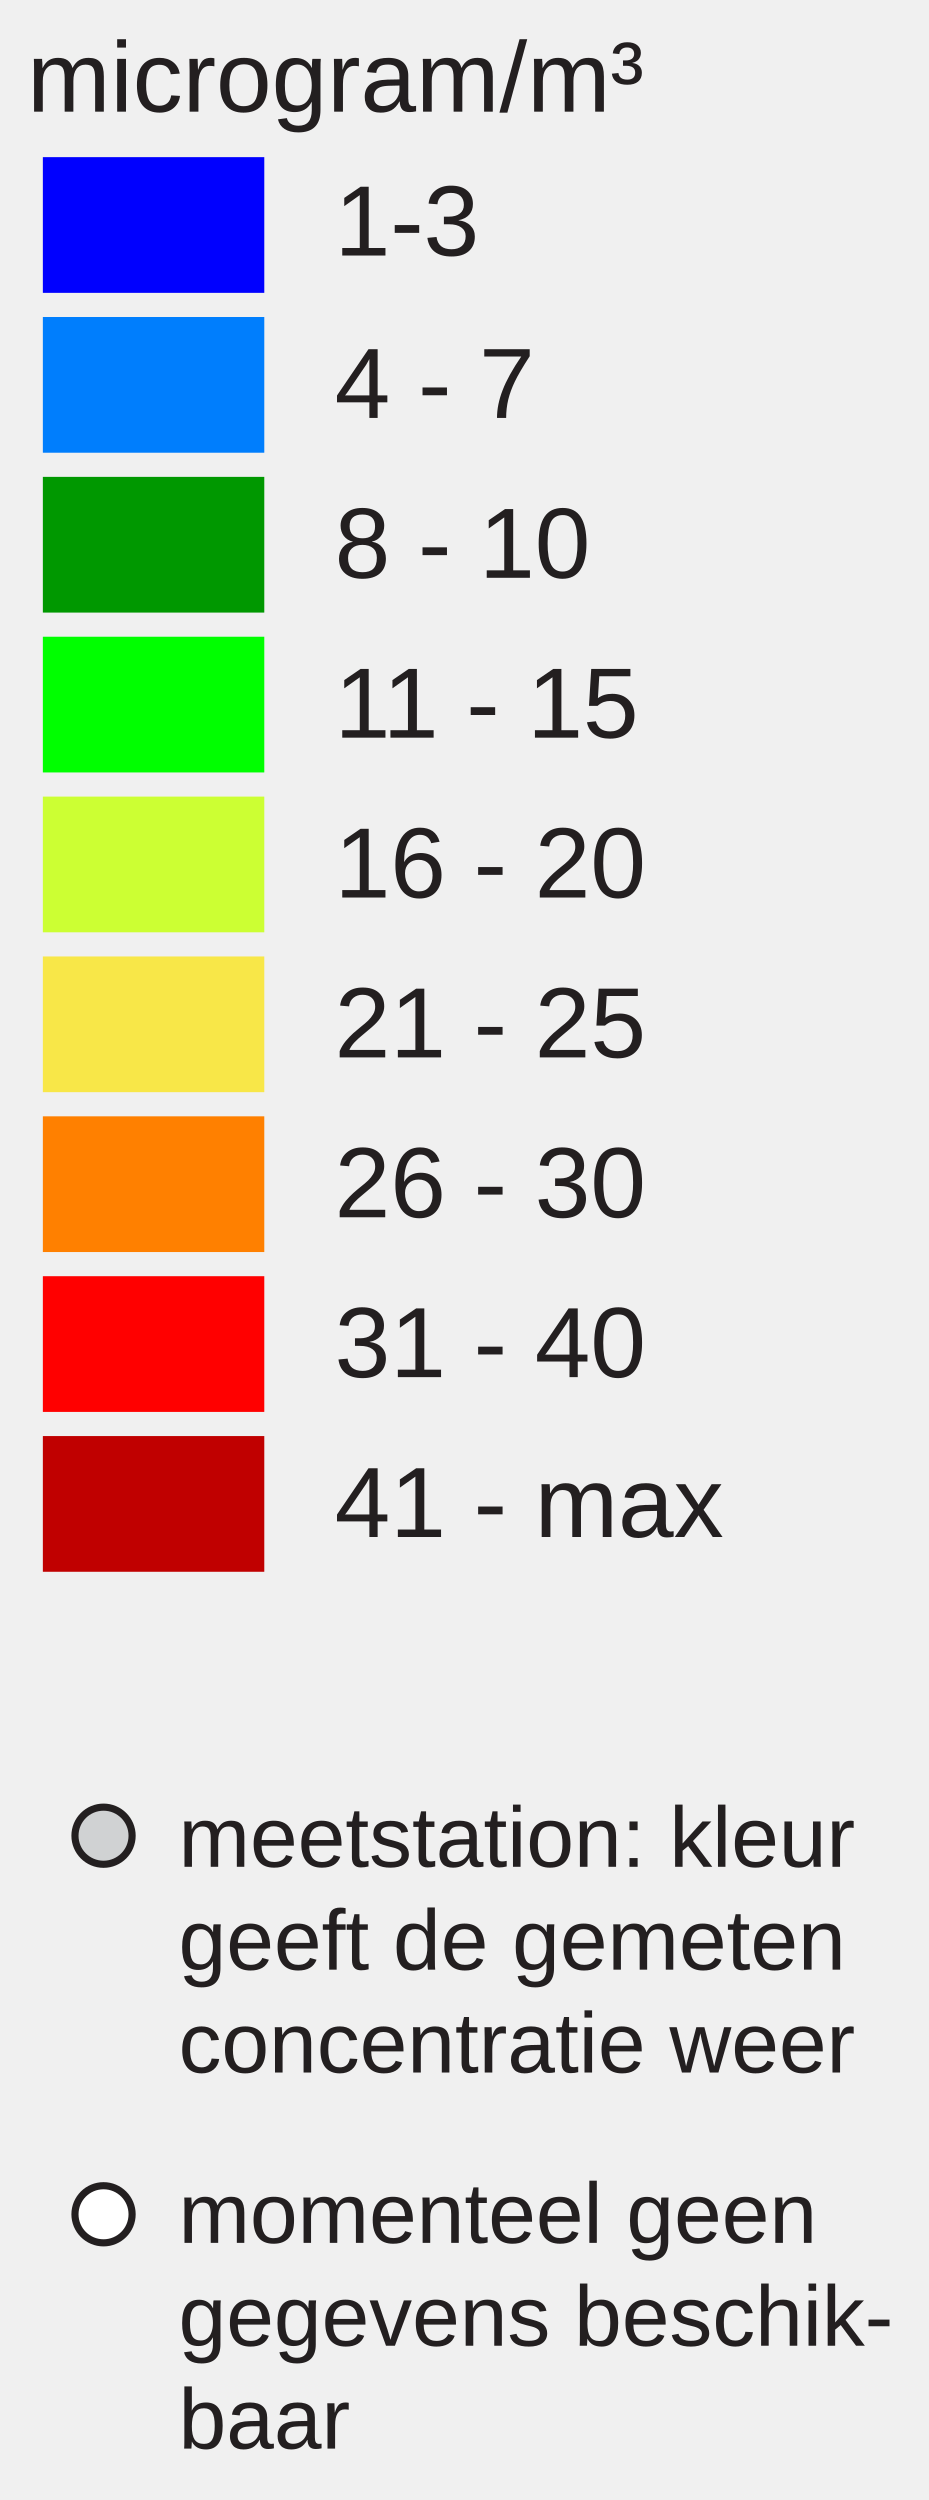
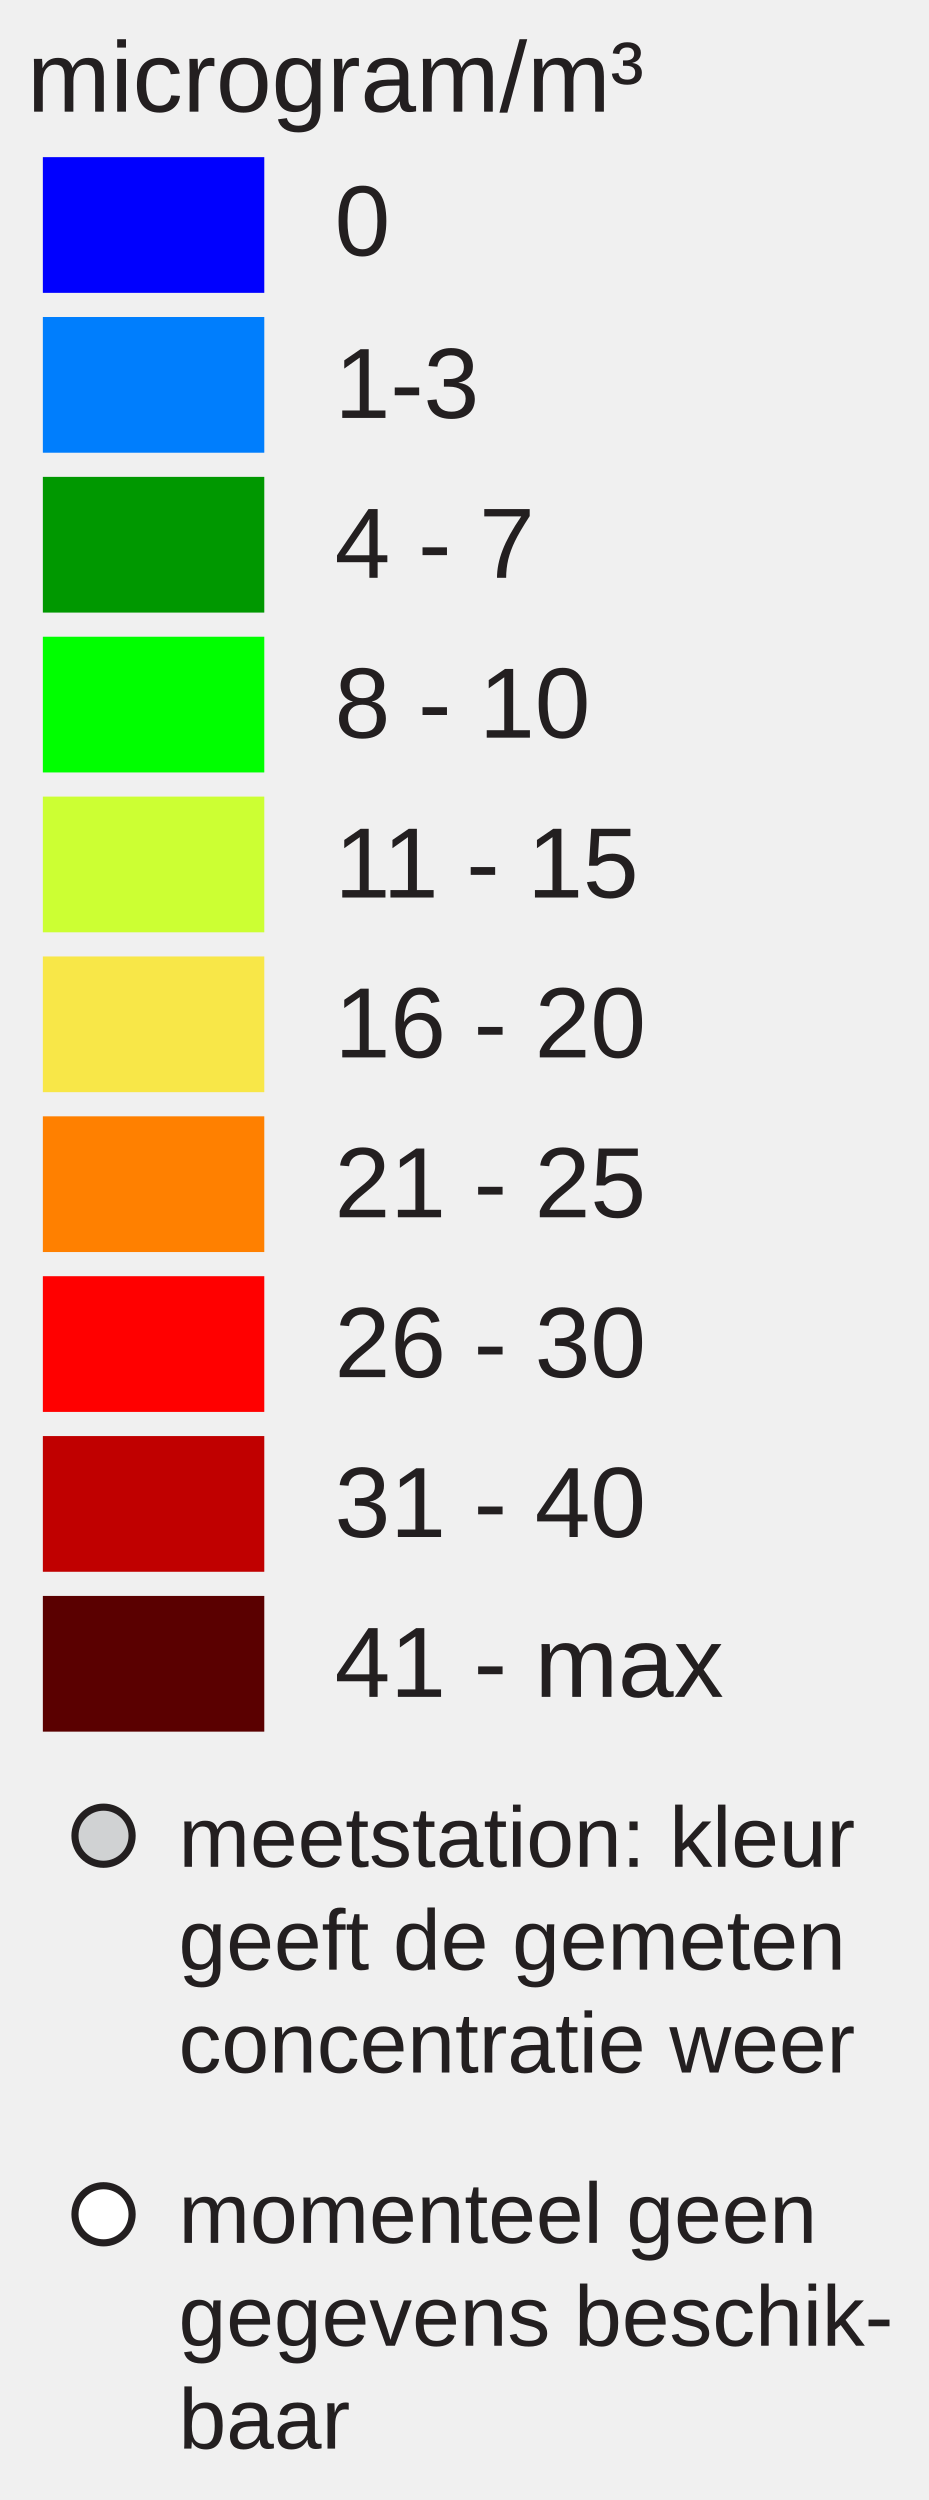
<svg xmlns="http://www.w3.org/2000/svg" version="1.1" id="Layer_1" x="0px" y="0px" width="130px" height="350px" viewBox="0 0 130 350" enable-background="new 0 0 130 350" xml:space="preserve">
  <rect x="6" y="22" fill="#0000FF" width="31" height="19" />
  <rect x="6" y="44.381" fill="#007EFD" width="31" height="19" />
  <rect x="6" y="66.762" fill="#009800" width="31" height="19" />
  <rect x="6" y="89.143" fill="#00FF00" width="31" height="19" />
  <rect x="6" y="111.524" fill="#CCFF33" width="31" height="19" />
  <rect x="6" y="133.905" fill="#F8E748" width="31" height="19" />
  <rect x="6" y="156.286" fill="#FF8000" width="31" height="19" />
  <rect x="6" y="178.668" fill="#FF0000" width="31" height="19" />
  <rect x="6" y="201.049" fill="#C00000" width="31" height="19" />
-   <text transform="matrix(1 0 0 1 46.853 35.7705)" fill="#231F20" font-family="Arial" font-size="14">1-3</text>
-   <text transform="matrix(1 0 0 1 46.853 58.5112)" fill="#231F20" font-family="Arial" font-size="14">4 - 7</text>
-   <text transform="matrix(1 0 0 1 46.853 80.8926)" fill="#231F20" font-family="Arial" font-size="14">8 - 10</text>
-   <text transform="matrix(1 0 0 1 46.853 103.2734)" fill="#231F20" font-family="Arial" font-size="14">11 - 15</text>
-   <text transform="matrix(1 0 0 1 46.853 125.6548)" fill="#231F20" font-family="Arial" font-size="14">16 - 20</text>
-   <text transform="matrix(1 0 0 1 46.853 148.0352)" fill="#231F20" font-family="Arial" font-size="14">21 - 25</text>
-   <text transform="matrix(1 0 0 1 46.853 170.417)" fill="#231F20" font-family="Arial" font-size="14">26 - 30</text>
-   <text transform="matrix(1 0 0 1 46.853 192.7988)" fill="#231F20" font-family="Arial" font-size="14">31 - 40</text>
-   <text transform="matrix(1 0 0 1 46.853 215.1797)" fill="#231F20" font-family="Arial" font-size="14">41 - max</text>
+   <rect x="6" y="223.430" fill="#5A0000" width="31" height="19" />
+   <text transform="matrix(1 0 0 1 46.853 35.7705)" fill="#231F20" font-family="Arial" font-size="14">0</text>
+   <text transform="matrix(1 0 0 1 46.853 58.5112)" fill="#231F20" font-family="Arial" font-size="14">1-3</text>
+   <text transform="matrix(1 0 0 1 46.853 80.8926)" fill="#231F20" font-family="Arial" font-size="14">4 - 7</text>
+   <text transform="matrix(1 0 0 1 46.853 103.2734)" fill="#231F20" font-family="Arial" font-size="14">8 - 10</text>
+   <text transform="matrix(1 0 0 1 46.853 125.6548)" fill="#231F20" font-family="Arial" font-size="14">11 - 15</text>
+   <text transform="matrix(1 0 0 1 46.853 148.0352)" fill="#231F20" font-family="Arial" font-size="14">16 - 20</text>
+   <text transform="matrix(1 0 0 1 46.853 170.417)" fill="#231F20" font-family="Arial" font-size="14">21 - 25</text>
+   <text transform="matrix(1 0 0 1 46.853 192.7988)" fill="#231F20" font-family="Arial" font-size="14">26 - 30</text>
+   <text transform="matrix(1 0 0 1 46.853 215.1797)" fill="#231F20" font-family="Arial" font-size="14">31 - 40</text>
+   <text transform="matrix(1 0 0 1 46.853 237.5606)" fill="#231F20" font-family="Arial" font-size="14">41 - max</text>
  <text font-size="14" font-family="Arial" transform="translate(3.8027 15.631)" fill="#231F20">microgram/m³</text>
  <circle fill="#D0D2D3" stroke="#231F20" stroke-miterlimit="10" cx="14.495" cy="257" r="4" />
  <circle fill="#FFFFFF" stroke="#231F20" stroke-miterlimit="10" cx="14.495" cy="310" r="4" />
  <text font-size="12" font-family="Arial" transform="translate(25 261.35)" fill="#231F20">meetstation: kleur</text>
  <text font-size="12" font-family="Arial" transform="translate(25 275.75)" fill="#231F20">geeft de gemeten</text>
  <text font-size="12" font-family="Arial" transform="translate(25 290.15)" fill="#231F20">concentratie weer</text>
  <text font-size="12" font-family="Arial" transform="translate(25 314)" fill="#231F20">momenteel geen</text>
  <text font-size="12" font-family="Arial" transform="translate(25 328.4)" fill="#231F20">gegevens beschik-</text>
  <text font-size="12" font-family="Arial" transform="translate(25 342.8)" fill="#231F20">baar</text>
</svg>
